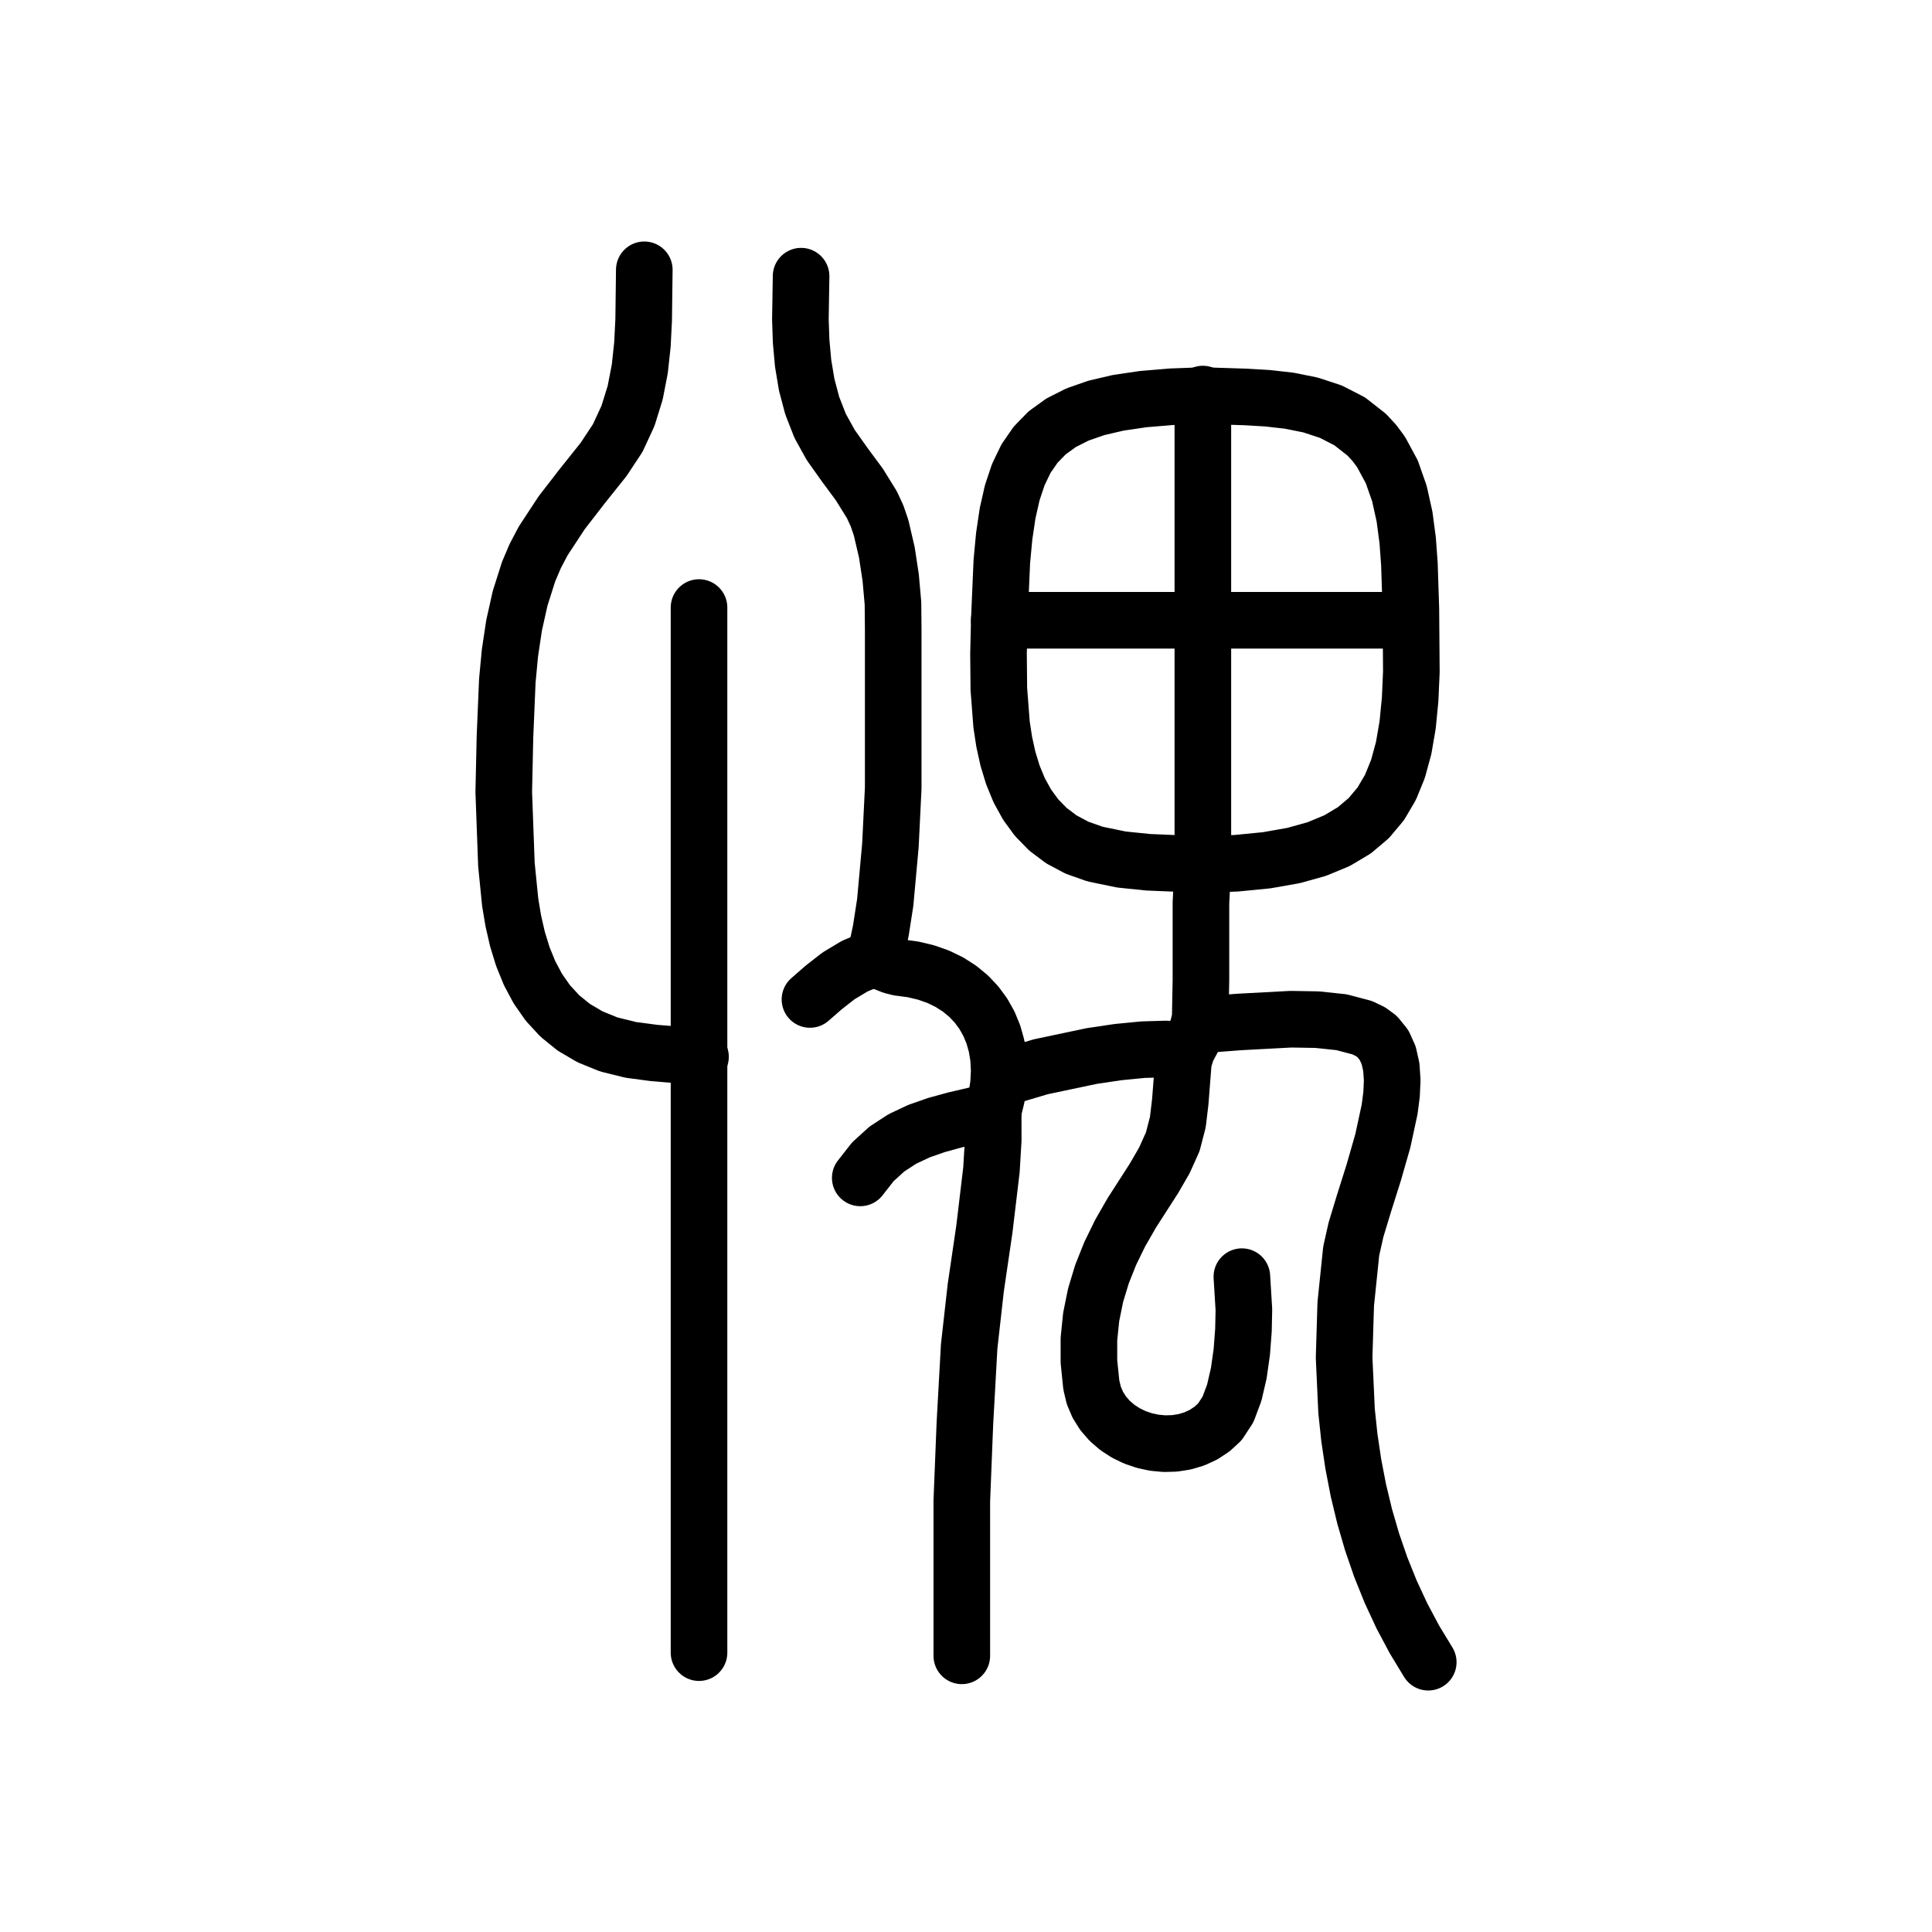
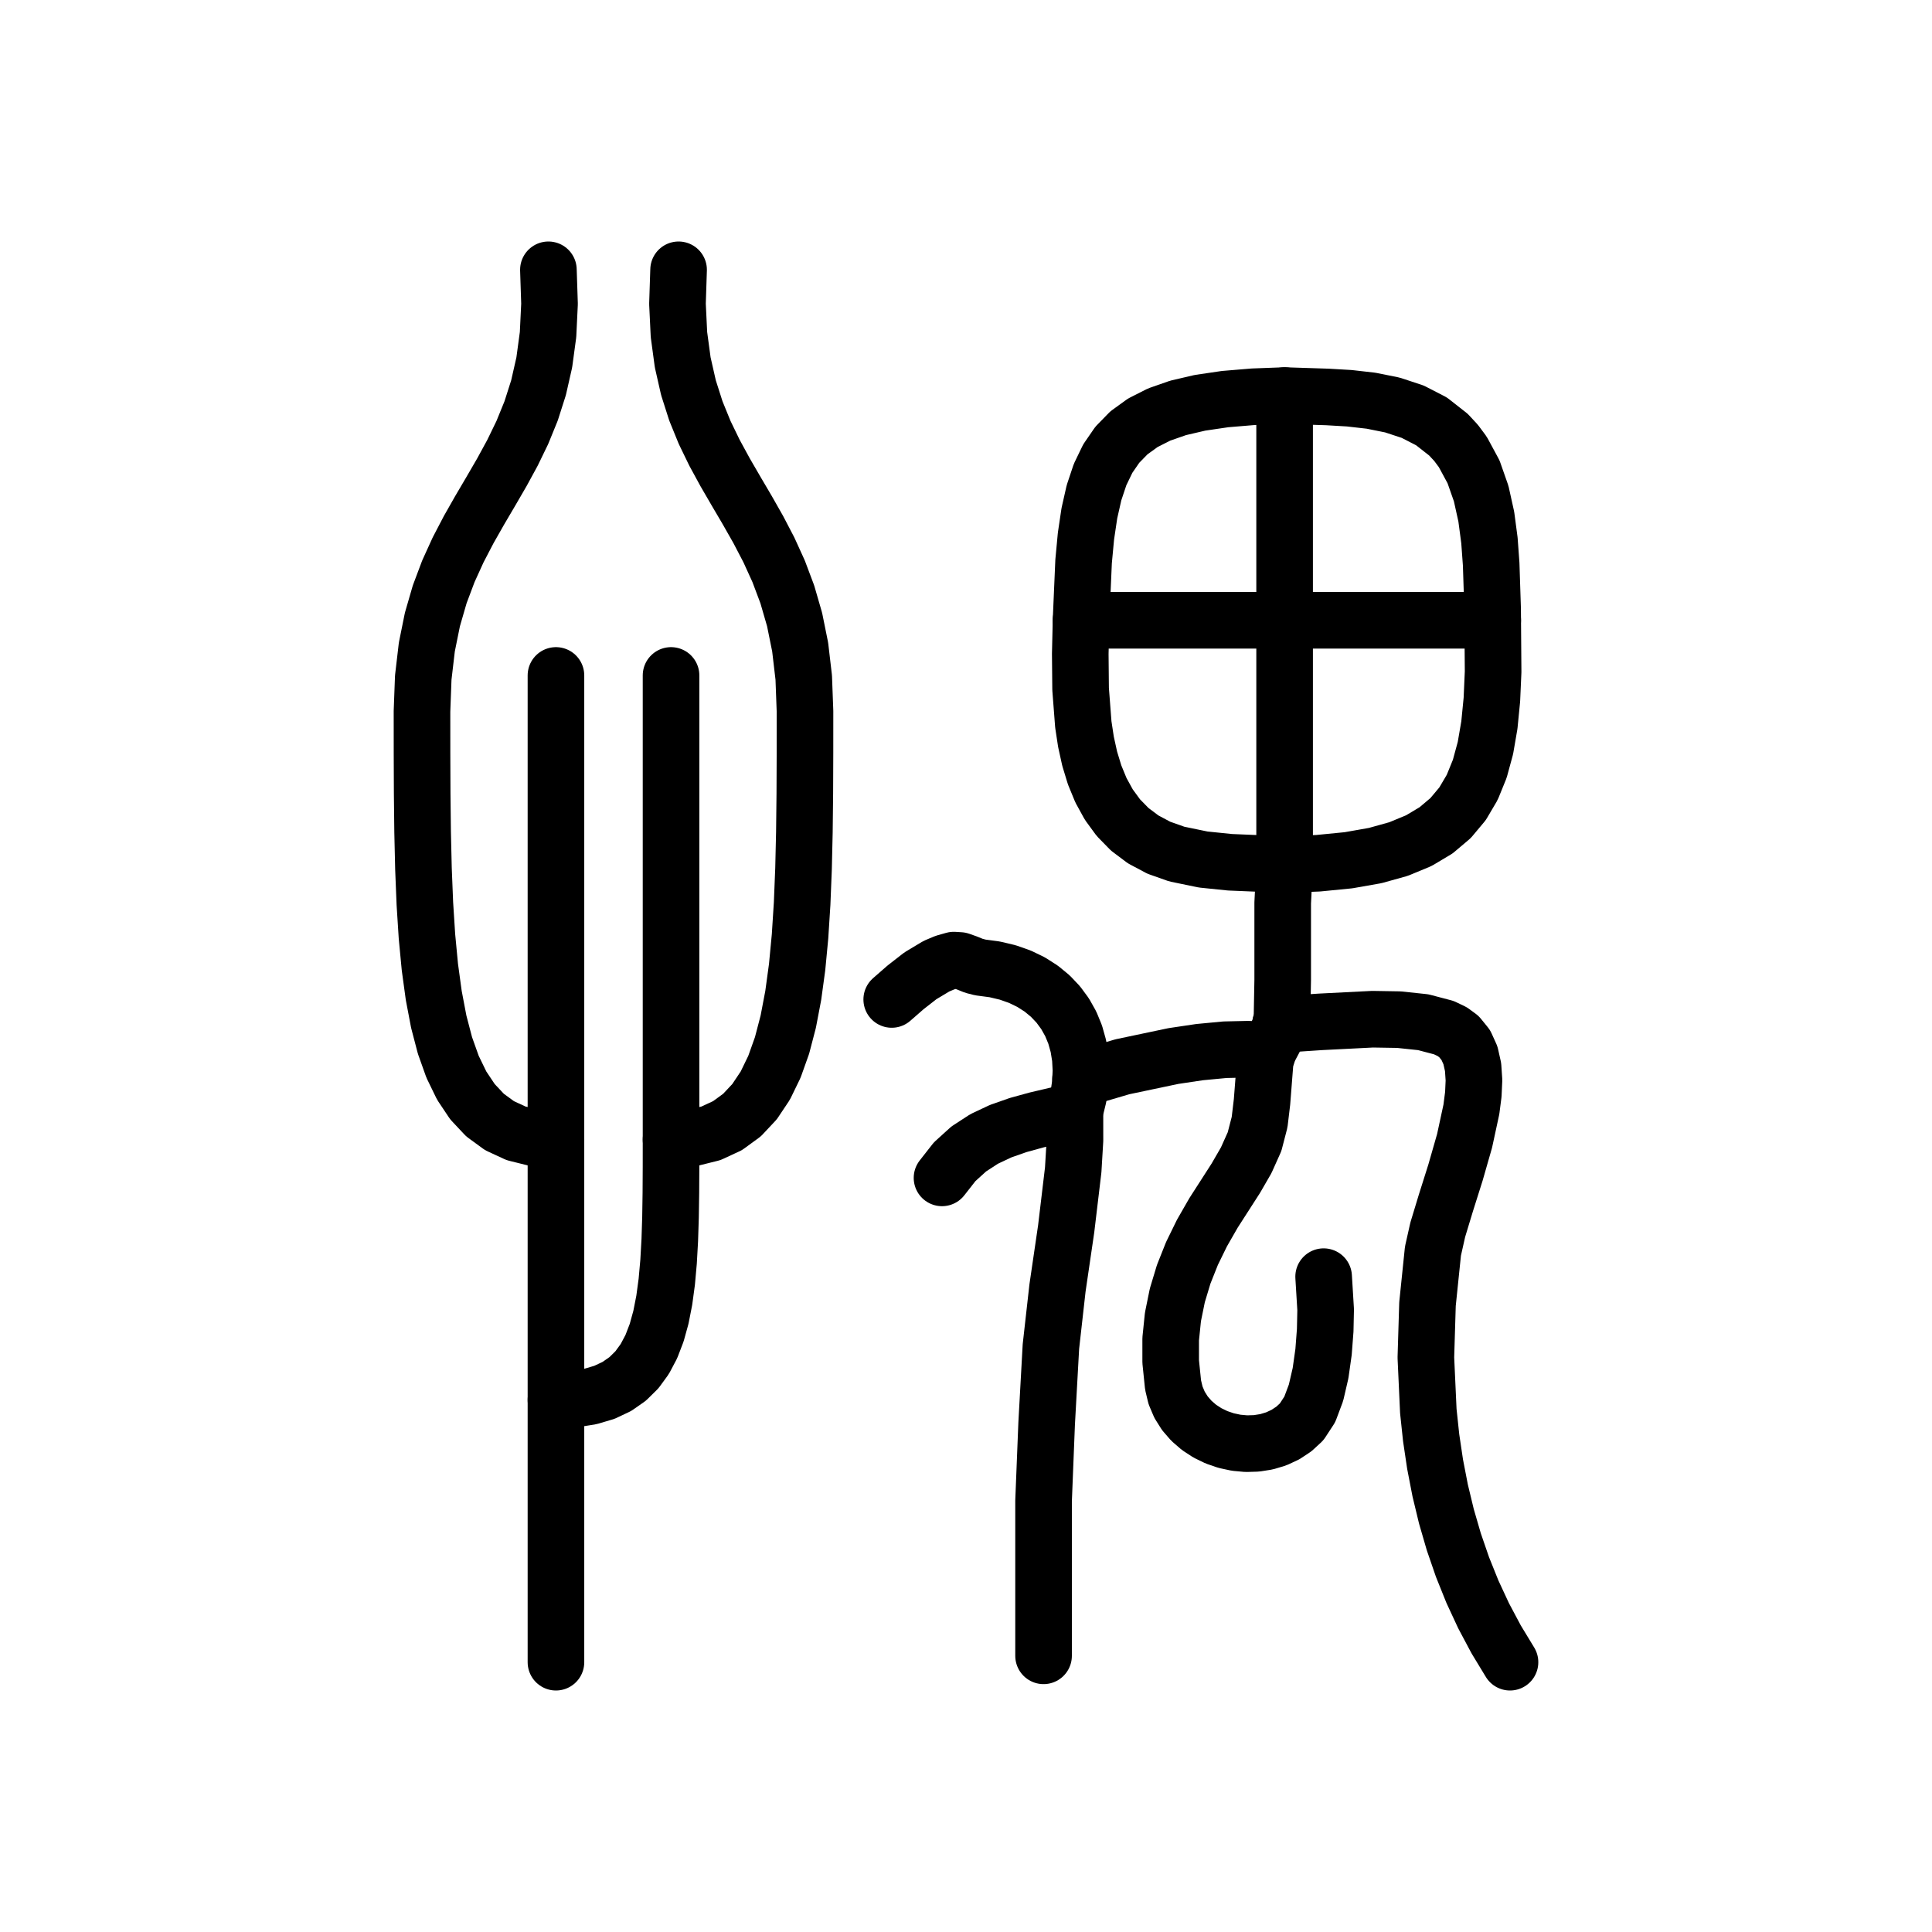
<svg xmlns="http://www.w3.org/2000/svg" viewBox="0 0 1024 1024" data-codepoint="U+3EE97" data-advance="1024" data-schema="seal-centerline-1">
  <g transform="matrix(1 0 0 -1 0 832)" fill="none" stroke="#000" stroke-width="30" stroke-linecap="round" stroke-linejoin="round">
-     <path id="stroke-1" d="M 371.282 271.87 L 370.829 271.91 L 346.537 273.912 L 334.425 275.524 L 322.644 278.431 L 312.748 282.448 L 304.134 287.513 L 296.711 293.525 L 290.387 300.385 L 285.072 307.991 L 280.674 316.243 L 277.1 325.042 L 274.261 334.285 L 272.064 343.874 L 270.419 353.707 L 268.415 373.706 L 267.0 412.219 L 267.643 441.479 L 268.891 471.172 L 270.283 485.952 L 272.477 500.565 L 275.689 514.919 L 280.135 528.923 L 283.7 537.32 L 287.889 545.281 L 297.696 560.225 L 308.675 574.419 L 319.945 588.529 L 327.385 599.784 L 332.852 611.577 L 336.653 623.826 L 339.099 636.448 L 340.497 649.359 L 341.155 662.476 L 341.491 689.0" />
-     <path id="stroke-2" d="M 463.791 324.222 L 466.881 338.839 L 469.189 353.709 L 471.935 383.926 L 473.42 414.304 L 473.42 444.273 L 473.42 471.112 L 473.42 498.542 L 473.294 512.245 L 472.088 525.818 L 470.06 539.165 L 467.03 552.195 L 464.851 558.589 L 462.128 564.471 L 455.473 575.206 L 447.916 585.421 L 440.307 596.137 L 434.691 606.287 L 430.51 616.969 L 427.569 628.065 L 425.672 639.457 L 424.622 651.026 L 424.223 662.656 L 424.593 685.623" />
-     <path id="stroke-3" d="M 526.51 243.16 L 506.057 238.382 L 496.345 235.719 L 487.06 232.468 L 478.289 228.334 L 470.122 223.024 L 462.647 216.243 L 455.952 207.696" />
-     <path id="stroke-4" d="M 529.646 503.233 L 747.592 503.233" />
-     <path id="stroke-5" d="M 529.646 260.048 L 551.65 266.596 L 578.634 272.286 L 592.5 274.352 L 605.819 275.656 L 617.994 276.015 L 628.428 275.247" />
-     <path id="stroke-6" d="M 636.268 288.758 L 656.782 290.332 L 684.159 291.797 L 698.11 291.567 L 711.004 290.203 L 721.917 287.336 L 726.341 285.224 L 729.924 282.598 L 733.569 278.109 L 736.031 272.673 L 737.432 266.418 L 737.9 259.472 L 737.558 251.963 L 736.532 244.019 L 732.928 227.341 L 728.089 210.464 L 723.014 194.412 L 718.705 180.212 L 716.163 168.891 L 713.268 140.818 L 712.407 112.464 L 713.707 84.089 L 715.206 69.976 L 717.292 55.954 L 719.981 42.057 L 723.288 28.318 L 727.23 14.768 L 731.821 1.44 L 737.078 -11.633 L 743.017 -24.419 L 749.652 -36.886 L 757.0 -49.0" />
-     <path id="stroke-7" d="M 637.538 623.138 L 637.538 622.334 L 637.538 503.233 L 637.538 373.777 L 636.522 353.413 L 636.522 333.026 L 636.522 312.634 L 636.144 292.255 L 634.679 286.256 L 631.897 280.78 L 629.013 275.369 L 627.243 269.566 L 625.563 248.028 L 624.275 237.219 L 621.597 226.889 L 617.175 217.032 L 611.674 207.519 L 599.87 189.151 L 593.725 178.442 L 588.431 167.611 L 584.058 156.62 L 580.674 145.431 L 578.349 134.006 L 577.152 122.305 L 577.152 110.293 L 578.417 97.93 L 579.724 92.457 L 581.842 87.454 L 584.681 82.94 L 588.151 78.937 L 592.164 75.466 L 596.63 72.548 L 601.459 70.204 L 606.563 68.455 L 611.853 67.321 L 617.238 66.825 L 622.629 66.986 L 627.938 67.826 L 633.075 69.366 L 637.951 71.627 L 642.475 74.629 L 646.56 78.394 L 650.866 84.983 L 654.179 93.821 L 656.587 104.217 L 658.181 115.477 L 659.051 126.912 L 659.287 137.829 L 658.218 155.344" />
-     <path id="stroke-8" d="M 370.498 -43.934 L 370.498 509.989" />
-     <path id="stroke-9" d="M 429.297 302.268 L 436.59 308.636 L 444.475 314.791 L 452.992 319.897 L 457.5 321.797 L 462.182 323.121 L 465.474 322.918 L 469.135 321.623 L 472.862 320.102 L 476.353 319.219 L 483.839 318.227 L 490.819 316.575 L 497.278 314.297 L 503.199 311.426 L 508.566 307.997 L 513.362 304.043 L 517.572 299.599 L 521.18 294.698 L 524.168 289.374 L 526.522 283.662 L 528.225 277.595 L 529.261 271.207 L 529.613 264.532 L 529.266 257.603 L 528.203 250.456 L 526.408 243.123 L 526.422 227.574 L 525.488 211.965 L 521.757 180.662 L 517.167 149.388 L 513.674 118.321 L 511.415 77.539 L 509.777 36.447 L 509.777 -45.622" />
-     <path id="stroke-10" d="M 529.646 503.233 L 529.229 485.497 L 529.407 466.838 L 530.847 448.039 L 532.25 438.832 L 534.218 429.883 L 536.836 421.291 L 540.186 413.153 L 544.353 405.567 L 549.419 398.63 L 555.468 392.441 L 562.584 387.098 L 570.849 382.697 L 580.348 379.338 L 594.37 376.44 L 608.609 374.983 L 637.538 373.777 L 655.321 374.466 L 671.393 376.045 L 685.566 378.545 L 697.951 381.998 L 708.66 386.436 L 717.804 391.891 L 725.496 398.394 L 731.846 405.977 L 736.967 414.671 L 740.971 424.509 L 743.97 435.521 L 746.074 447.741 L 747.396 461.198 L 748.048 475.926 L 747.787 509.318 L 747.014 533.03 L 746.099 545.581 L 744.437 558.14 L 741.728 570.366 L 737.678 581.917 L 731.99 592.451 L 728.438 597.23 L 724.365 601.626 L 715.383 608.668 L 705.401 613.801 L 694.656 617.342 L 683.386 619.61 L 671.831 620.925 L 660.229 621.605 L 637.538 622.334 L 620.975 621.719 L 605.976 620.466 L 592.725 618.516 L 581.115 615.811 L 571.033 612.292 L 562.372 607.902 L 555.02 602.582 L 548.868 596.274 L 543.805 588.919 L 539.723 580.46 L 536.51 570.837 L 534.057 559.992 L 532.254 547.868 L 530.991 534.406 L 529.646 503.233" />
+     <path id="stroke-1" d="M 569.756 243.181 L 549.367 238.388 L 539.679 235.719 L 530.393 232.468 L 521.623 228.334 L 513.456 223.024 L 505.981 216.243 L 499.286 207.696" />
+     <path id="stroke-2" d="M 572.979 503.233 L 791.168 503.233" />
+     <path id="stroke-3" d="M 572.723 260.061 L 594.934 266.599 L 621.968 272.286 L 635.833 274.352 L 649.256 275.624 L 661.703 275.9 L 672.263 275.094" />
+     <path id="stroke-4" d="M 678.679 288.983 L 699.847 290.398 L 727.493 291.797 L 741.444 291.567 L 754.338 290.203 L 765.25 287.336 L 769.675 285.224 L 773.257 282.598 L 776.903 278.109 L 779.364 272.673 L 780.766 266.418 L 781.233 259.472 L 780.892 251.963 L 779.866 244.019 L 776.262 227.341 L 771.422 210.464 L 766.348 194.412 L 762.039 180.212 L 759.496 168.891 L 756.601 140.818 L 755.741 112.464 L 757.04 84.089 L 758.539 69.976 L 760.626 55.954 L 763.314 42.057 L 766.622 28.318 L 770.563 14.768 L 775.155 1.44 L 780.412 -11.633 L 786.35 -24.419 L 792.986 -36.886 L 800.334 -49" />
+     <path id="stroke-5" d="M 680.872 622.334 L 680.872 621.532 L 680.872 503.233 L 680.872 373.777 L 679.856 353.413 L 679.856 333.026 L 679.856 312.634 L 679.477 292.255 L 678.013 286.256 L 675.23 280.78 L 672.347 275.369 L 670.577 269.566 L 668.897 248.028 L 667.609 237.219 L 664.931 226.889 L 660.508 217.032 L 655.008 207.519 L 643.204 189.151 L 637.058 178.442 L 631.764 167.611 L 627.391 156.62 L 624.008 145.431 L 621.683 134.006 L 620.485 122.305 L 620.485 110.293 L 621.751 97.93 L 623.058 92.457 L 625.176 87.454 L 628.014 82.94 L 631.485 78.937 L 635.498 75.466 L 639.963 72.548 L 644.793 70.204 L 649.897 68.455 L 655.186 67.321 L 660.571 66.825 L 665.963 66.986 L 671.272 67.826 L 676.409 69.366 L 681.284 71.627 L 685.809 74.629 L 689.894 78.394 L 694.2 84.983 L 697.512 93.821 L 699.92 104.217 L 701.514 115.477 L 702.385 126.912 L 702.621 137.829 L 701.552 155.344" />
+     <path id="stroke-6" d="M 472.63 302.268 L 479.924 308.636 L 487.809 314.791 L 496.325 319.897 L 500.834 321.797 L 505.515 323.121 L 508.807 322.918 L 512.468 321.623 L 516.195 320.102 L 519.687 319.219 L 527.173 318.227 L 534.153 316.575 L 540.612 314.297 L 546.532 311.426 L 551.899 307.997 L 556.696 304.043 L 560.906 299.599 L 564.513 294.698 L 567.502 289.374 L 569.856 283.662 L 571.559 277.595 L 572.594 271.207 L 572.947 264.532 L 572.6 257.603 L 571.537 250.456 L 569.742 243.123 L 569.755 227.574 L 568.822 211.965 L 565.09 180.662 L 560.501 149.388 L 557.007 118.321 L 554.748 77.539 L 553.111 36.447 L 553.111 -45.622" />
+     <path id="stroke-7" d="M 572.979 503.233 L 572.562 485.497 L 572.74 466.838 L 574.181 448.039 L 575.583 438.832 L 577.552 429.883 L 580.169 421.291 L 583.52 413.153 L 587.686 405.567 L 592.752 398.63 L 598.802 392.441 L 605.917 387.098 L 614.183 382.697 L 623.682 379.338 L 637.703 376.44 L 651.943 374.983 L 680.872 373.777 L 698.654 374.466 L 714.727 376.045 L 728.9 378.545 L 741.285 381.998 L 751.993 386.436 L 761.138 391.891 L 768.829 398.394 L 775.18 405.977 L 780.301 414.671 L 784.305 424.509 L 787.303 435.521 L 789.408 447.741 L 790.73 461.198 L 791.381 475.926 L 791.12 509.318 L 790.348 533.03 L 789.433 545.581 L 787.77 558.14 L 785.062 570.366 L 781.012 581.917 L 775.323 592.451 L 771.771 597.23 L 767.698 601.626 L 758.717 608.668 L 748.734 613.801 L 737.989 617.342 L 726.72 619.61 L 715.165 620.925 L 703.562 621.605 L 680.872 622.334 L 664.309 621.719 L 649.309 620.466 L 636.059 618.516 L 624.448 615.811 L 614.367 612.292 L 605.705 607.902 L 598.354 602.582 L 592.201 596.274 L 587.139 588.919 L 583.056 580.46 L 579.844 570.837 L 577.391 559.992 L 575.588 547.868 L 574.325 534.406 Z" />
+     <path id="stroke-8" d="M 290.666 689 L 291.258 670.954 L 290.476 654.671 L 288.481 639.931 L 285.437 626.514 L 281.507 614.203 L 276.852 602.778 L 271.635 592.019 L 266.019 581.708 L 260.166 571.625 L 254.24 561.551 L 248.402 551.268 L 242.815 540.556 L 237.641 529.195 L 233.044 516.967 L 229.185 503.653 L 226.227 489.033 L 224.334 472.888 L 223.666 455 L 223.679 432.758 L 223.764 411.396 L 223.995 390.963 L 224.446 371.505 L 225.188 353.069 L 226.296 335.704 L 227.842 319.455 L 229.9 304.372 L 232.541 290.5 L 235.841 277.888 L 239.87 266.582 L 244.703 256.63 L 250.413 248.079 L 257.072 240.977 L 264.754 235.37 L 273.532 231.307 L 283.478 228.835 L 294.666 228" />
+     <path id="stroke-9" d="M 359.666 689 L 359.075 670.954 L 359.857 654.671 L 361.852 639.931 L 364.896 626.514 L 368.826 614.203 L 373.481 602.778 L 378.698 592.019 L 384.314 581.708 L 390.166 571.625 L 396.093 561.551 L 401.931 551.268 L 407.518 540.556 L 412.692 529.195 L 417.289 516.967 L 421.148 503.653 L 424.105 489.033 L 425.999 472.888 L 426.666 455 L 426.654 432.758 L 426.569 411.396 L 426.338 390.963 L 425.887 371.505 L 425.145 353.069 L 424.037 335.704 L 422.491 319.455 L 420.433 304.372 L 417.791 290.5 L 414.492 277.888 L 410.463 266.582 L 405.629 256.63 L 399.92 248.079 L 393.26 240.977 L 385.578 235.37 L 376.801 231.307 L 366.855 228.835 L 355.666 228" />
+     <path id="stroke-10" d="M 294.666 474 L 294.666 228 L 294.666 90 L 294.666 81.94 L 294.666 73.776 L 294.666 65.537 L 294.666 57.248 L 294.666 48.937 L 294.666 40.63 L 294.666 32.353 L 294.666 24.134 L 294.666 16 L 294.666 7.977 L 294.666 0.091 L 294.666 -7.63 L 294.666 -15.159 L 294.666 -22.471 L 294.666 -29.537 L 294.666 -36.332 L 294.666 -42.829 L 294.666 -49" />
+     <path id="stroke-11" d="M 355.666 474 L 355.666 228 L 355.656 213.539 L 355.583 199.827 L 355.384 186.875 L 354.997 174.691 L 354.359 163.285 L 353.407 152.667 L 352.079 142.844 L 350.311 133.827 L 348.041 125.625 L 345.207 118.247 L 341.745 111.702 L 337.592 106 L 332.687 101.15 L 326.965 97.16 L 320.366 94.042 L 312.824 91.802 L 304.279 90.452 L 294.666 90" />
  </g>
</svg>
